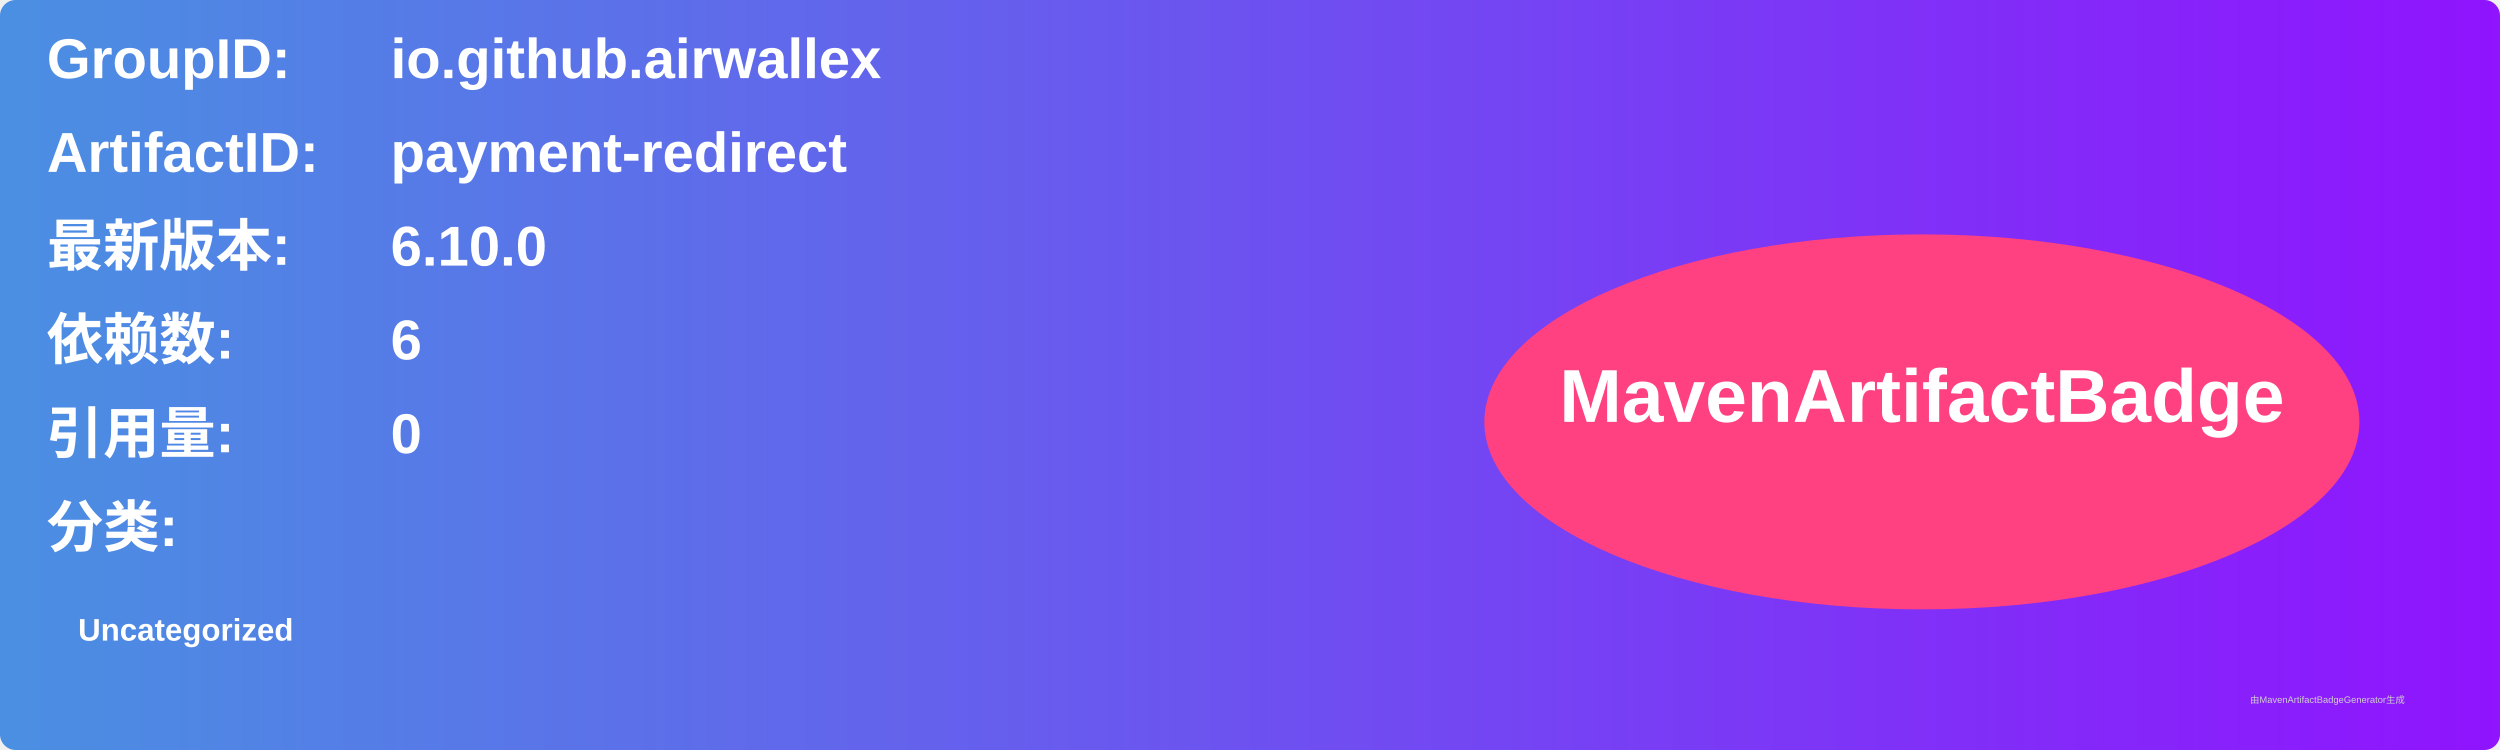
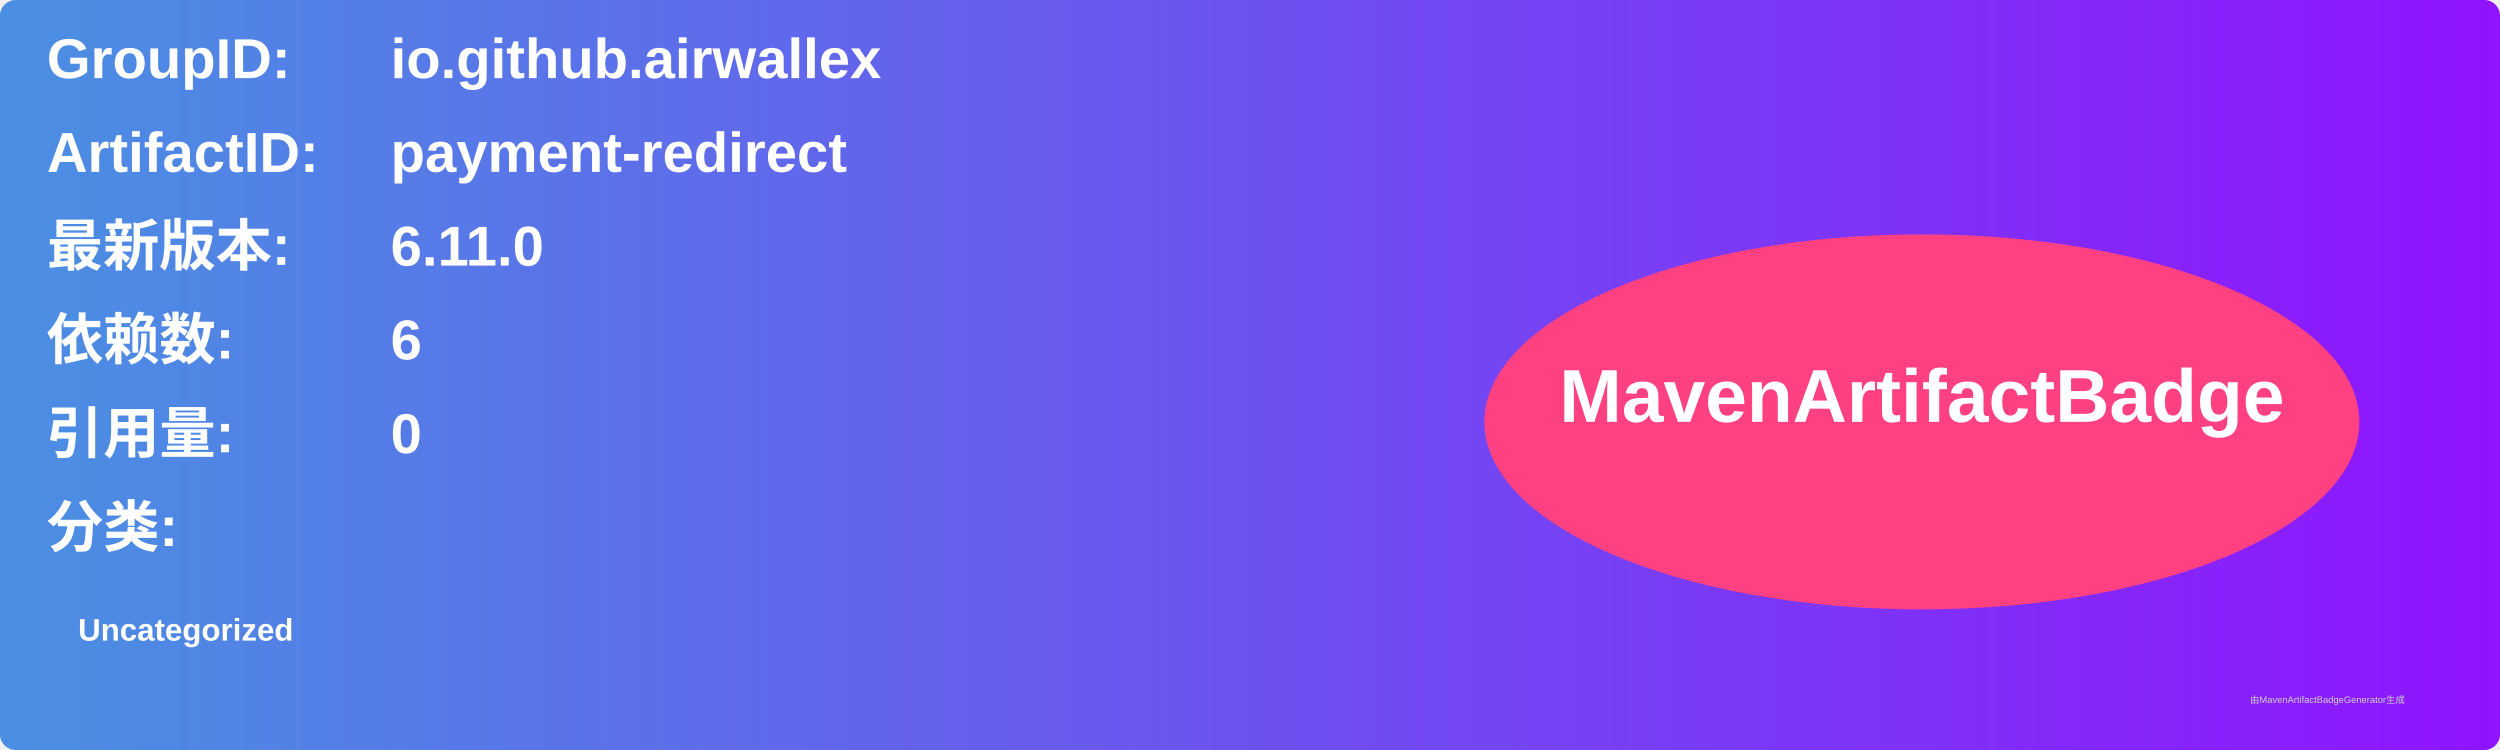
<svg xmlns="http://www.w3.org/2000/svg" width="800" height="240" viewBox="0 0 800 240">
  <linearGradient id="grad" x1="0%" y1="0%" x2="100%" y2="0%">
    <stop offset="0%" stop-color="#4a90e2" />
    <stop offset="100%" stop-color="#9013fe" />
  </linearGradient>
  <rect width="100%" height="100%" rx="5" ry="5" fill="url(#grad)" />
  <g transform="translate(15, 15)">
    <text x="0" y="10" font-family="Arial" font-size="18" fill="white" font-weight="bold" width="260">GroupID:</text>
    <text x="110" y="10" font-family="Arial" font-size="18" fill="white" font-weight="bold" width="460">io.github.airwallex</text>
    <text x="0" y="40" font-family="Arial" font-size="18" fill="white" font-weight="bold" width="260">ArtifactID:</text>
    <text x="110" y="40" font-family="Arial" font-size="18" fill="white" font-weight="bold" width="460">payment-redirect</text>
    <text x="0" y="70" font-family="Arial" font-size="18" fill="white" font-weight="bold">最新版本:</text>
    <text x="110" y="70" font-family="Arial" font-size="18" fill="white" font-weight="bold">
-       <tspan font-weight="bold">6.10.0</tspan>
+       <tspan font-weight="bold">6.11.0</tspan>
    </text>
    <text x="0" y="100" font-family="Arial" font-size="18" fill="white" font-weight="bold">依赖数: </text>
    <text x="110" y="100" font-family="Arial" font-size="18" fill="white">
      <tspan font-weight="bold">6</tspan>
    </text>
    <text x="0" y="130" font-family="Arial" font-size="18" fill="white" font-weight="bold">引用量: </text>
    <text x="110" y="130" font-family="Arial" font-size="18" fill="white">
      <tspan font-weight="bold">0</tspan>
    </text>
    <text x="0" y="160" font-family="Arial" font-size="18" fill="white" font-weight="bold">分类:</text>
    <text x="10" y="190" font-family="Arial" font-size="10" fill="white">
      <tspan font-weight="bold">Uncategorized</tspan>
    </text>
    <ellipse cx="600" cy="120" rx="140" ry="60" fill="#ff4081" />
    <text x="600" y="120" text-anchor="middle" font-family="Arial" font-size="24" fill="white" font-weight="bold">MavenArtifactBadge</text>
  </g>
  <text x="720" y="225" font-family="Arial" font-size="3" fill="#d0d0d0">由MavenArtifactBadgeGenerator生成</text>
</svg>
